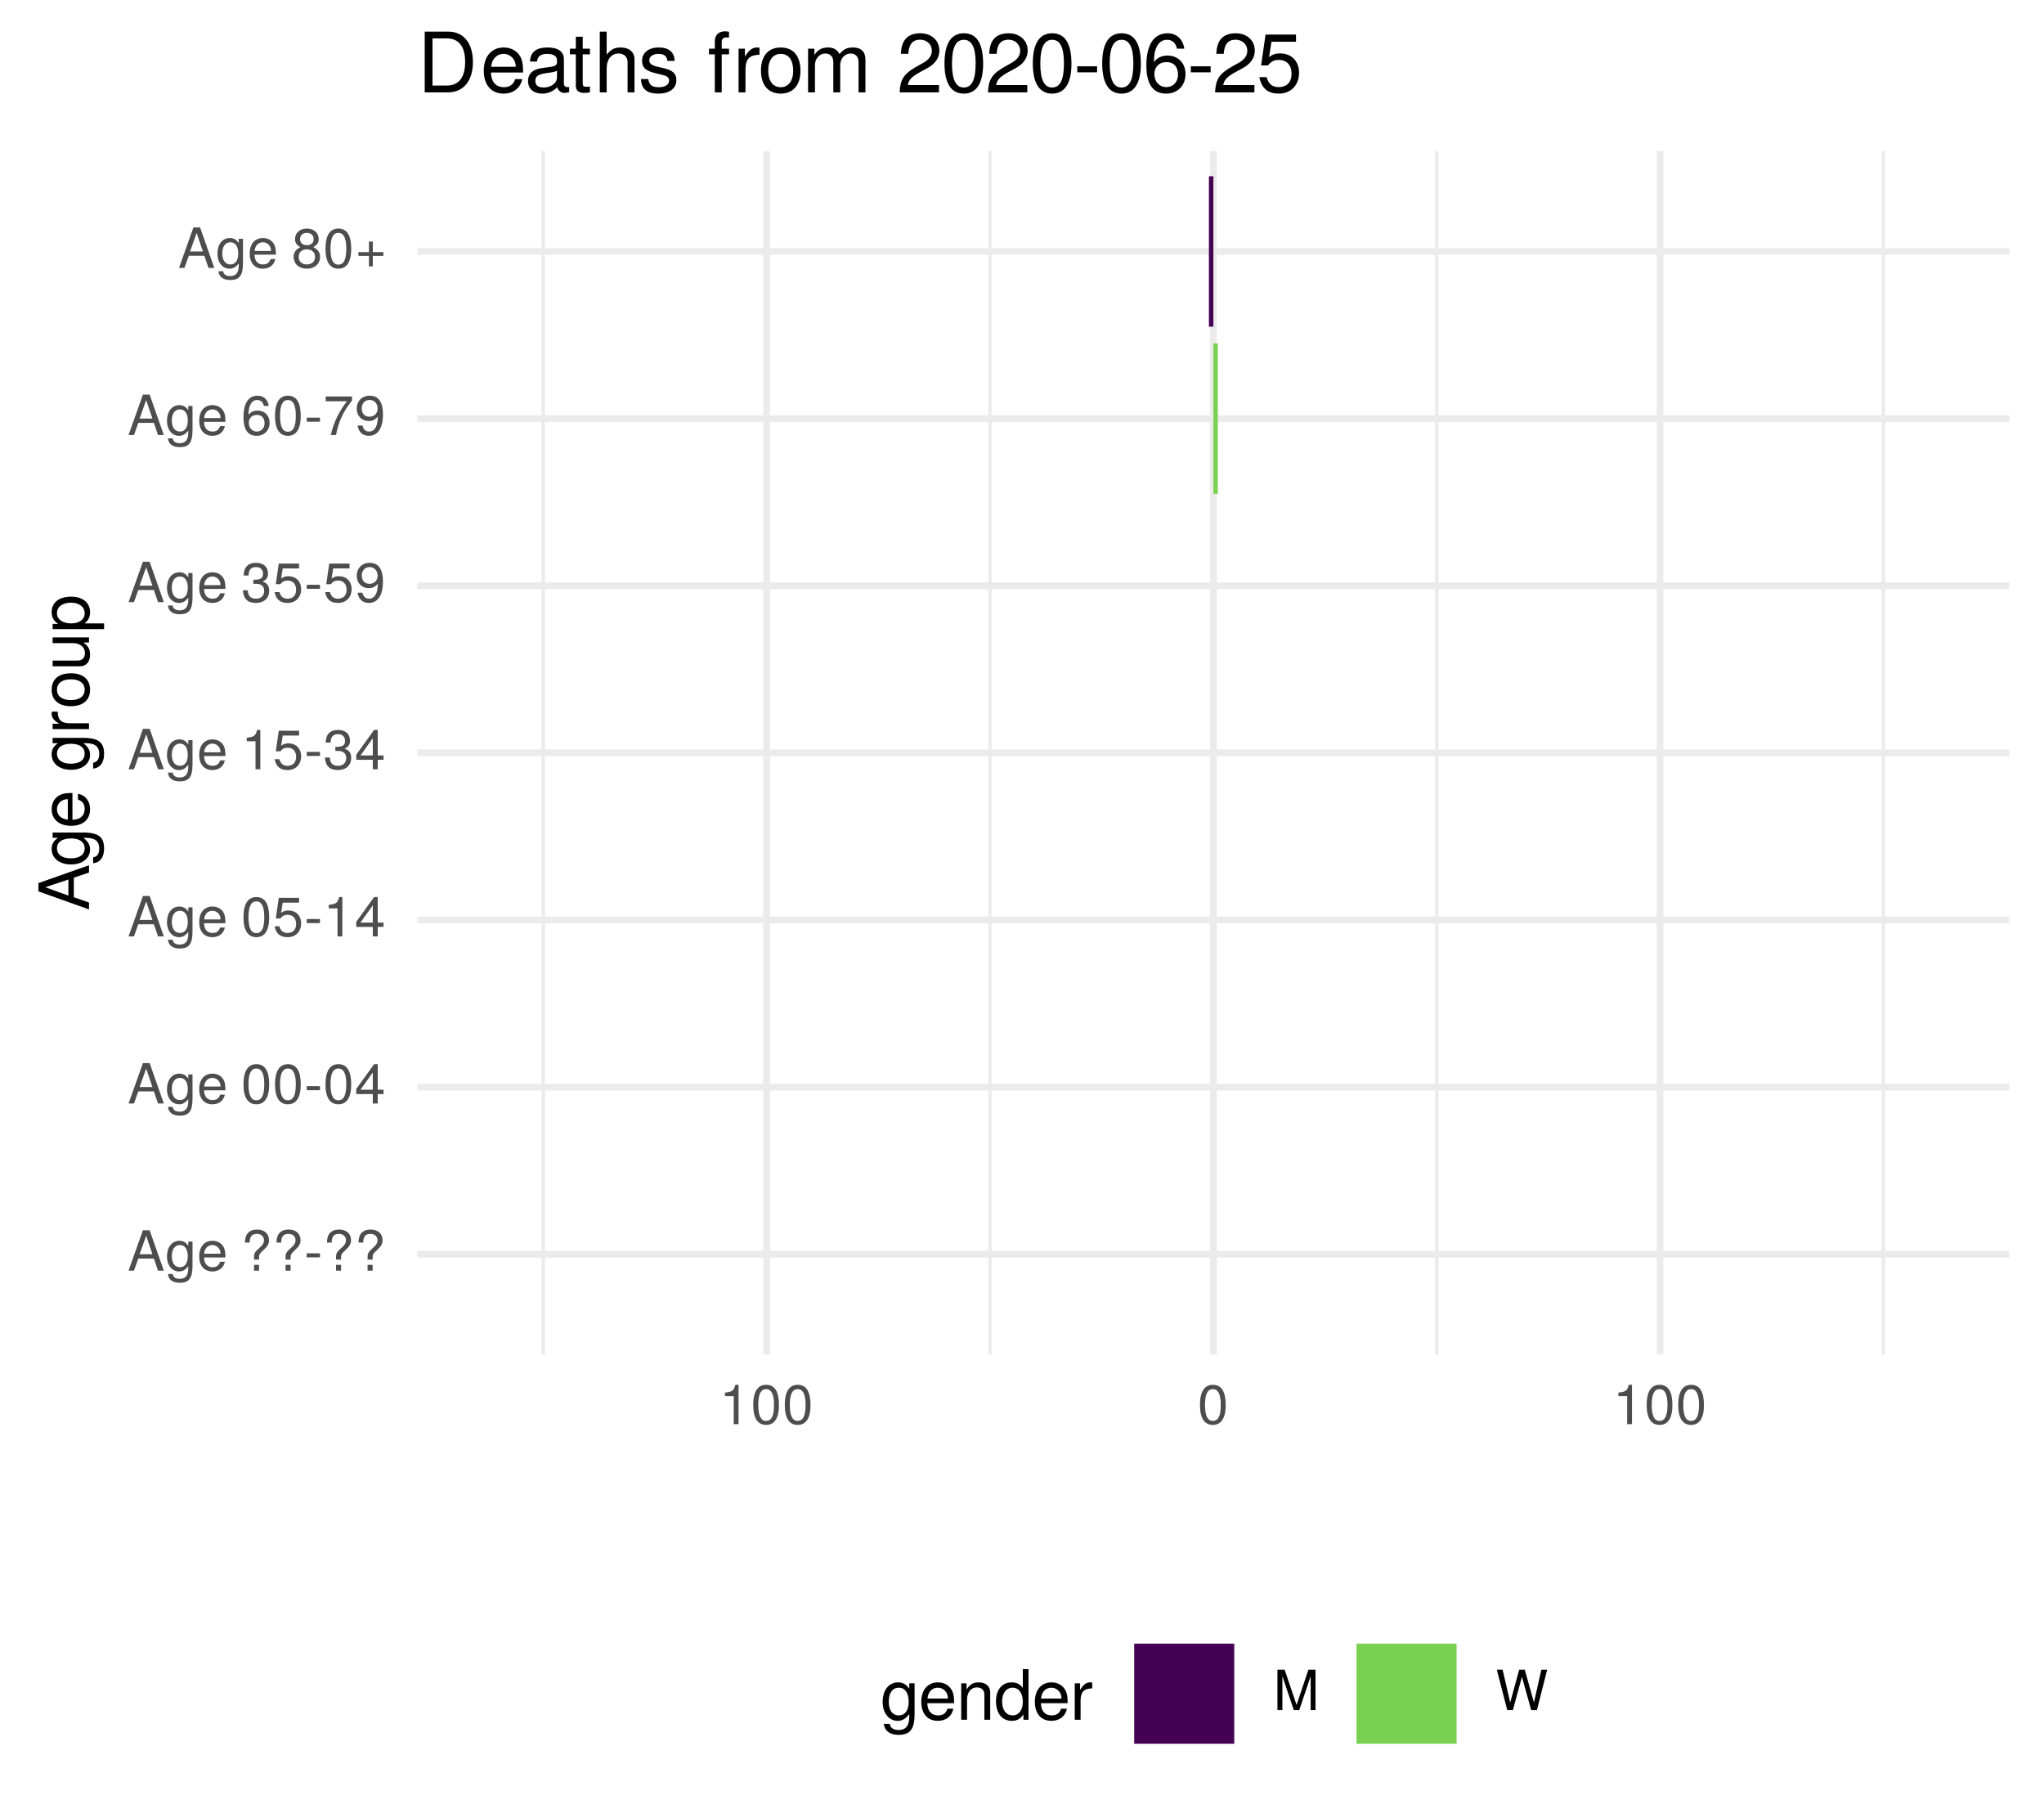
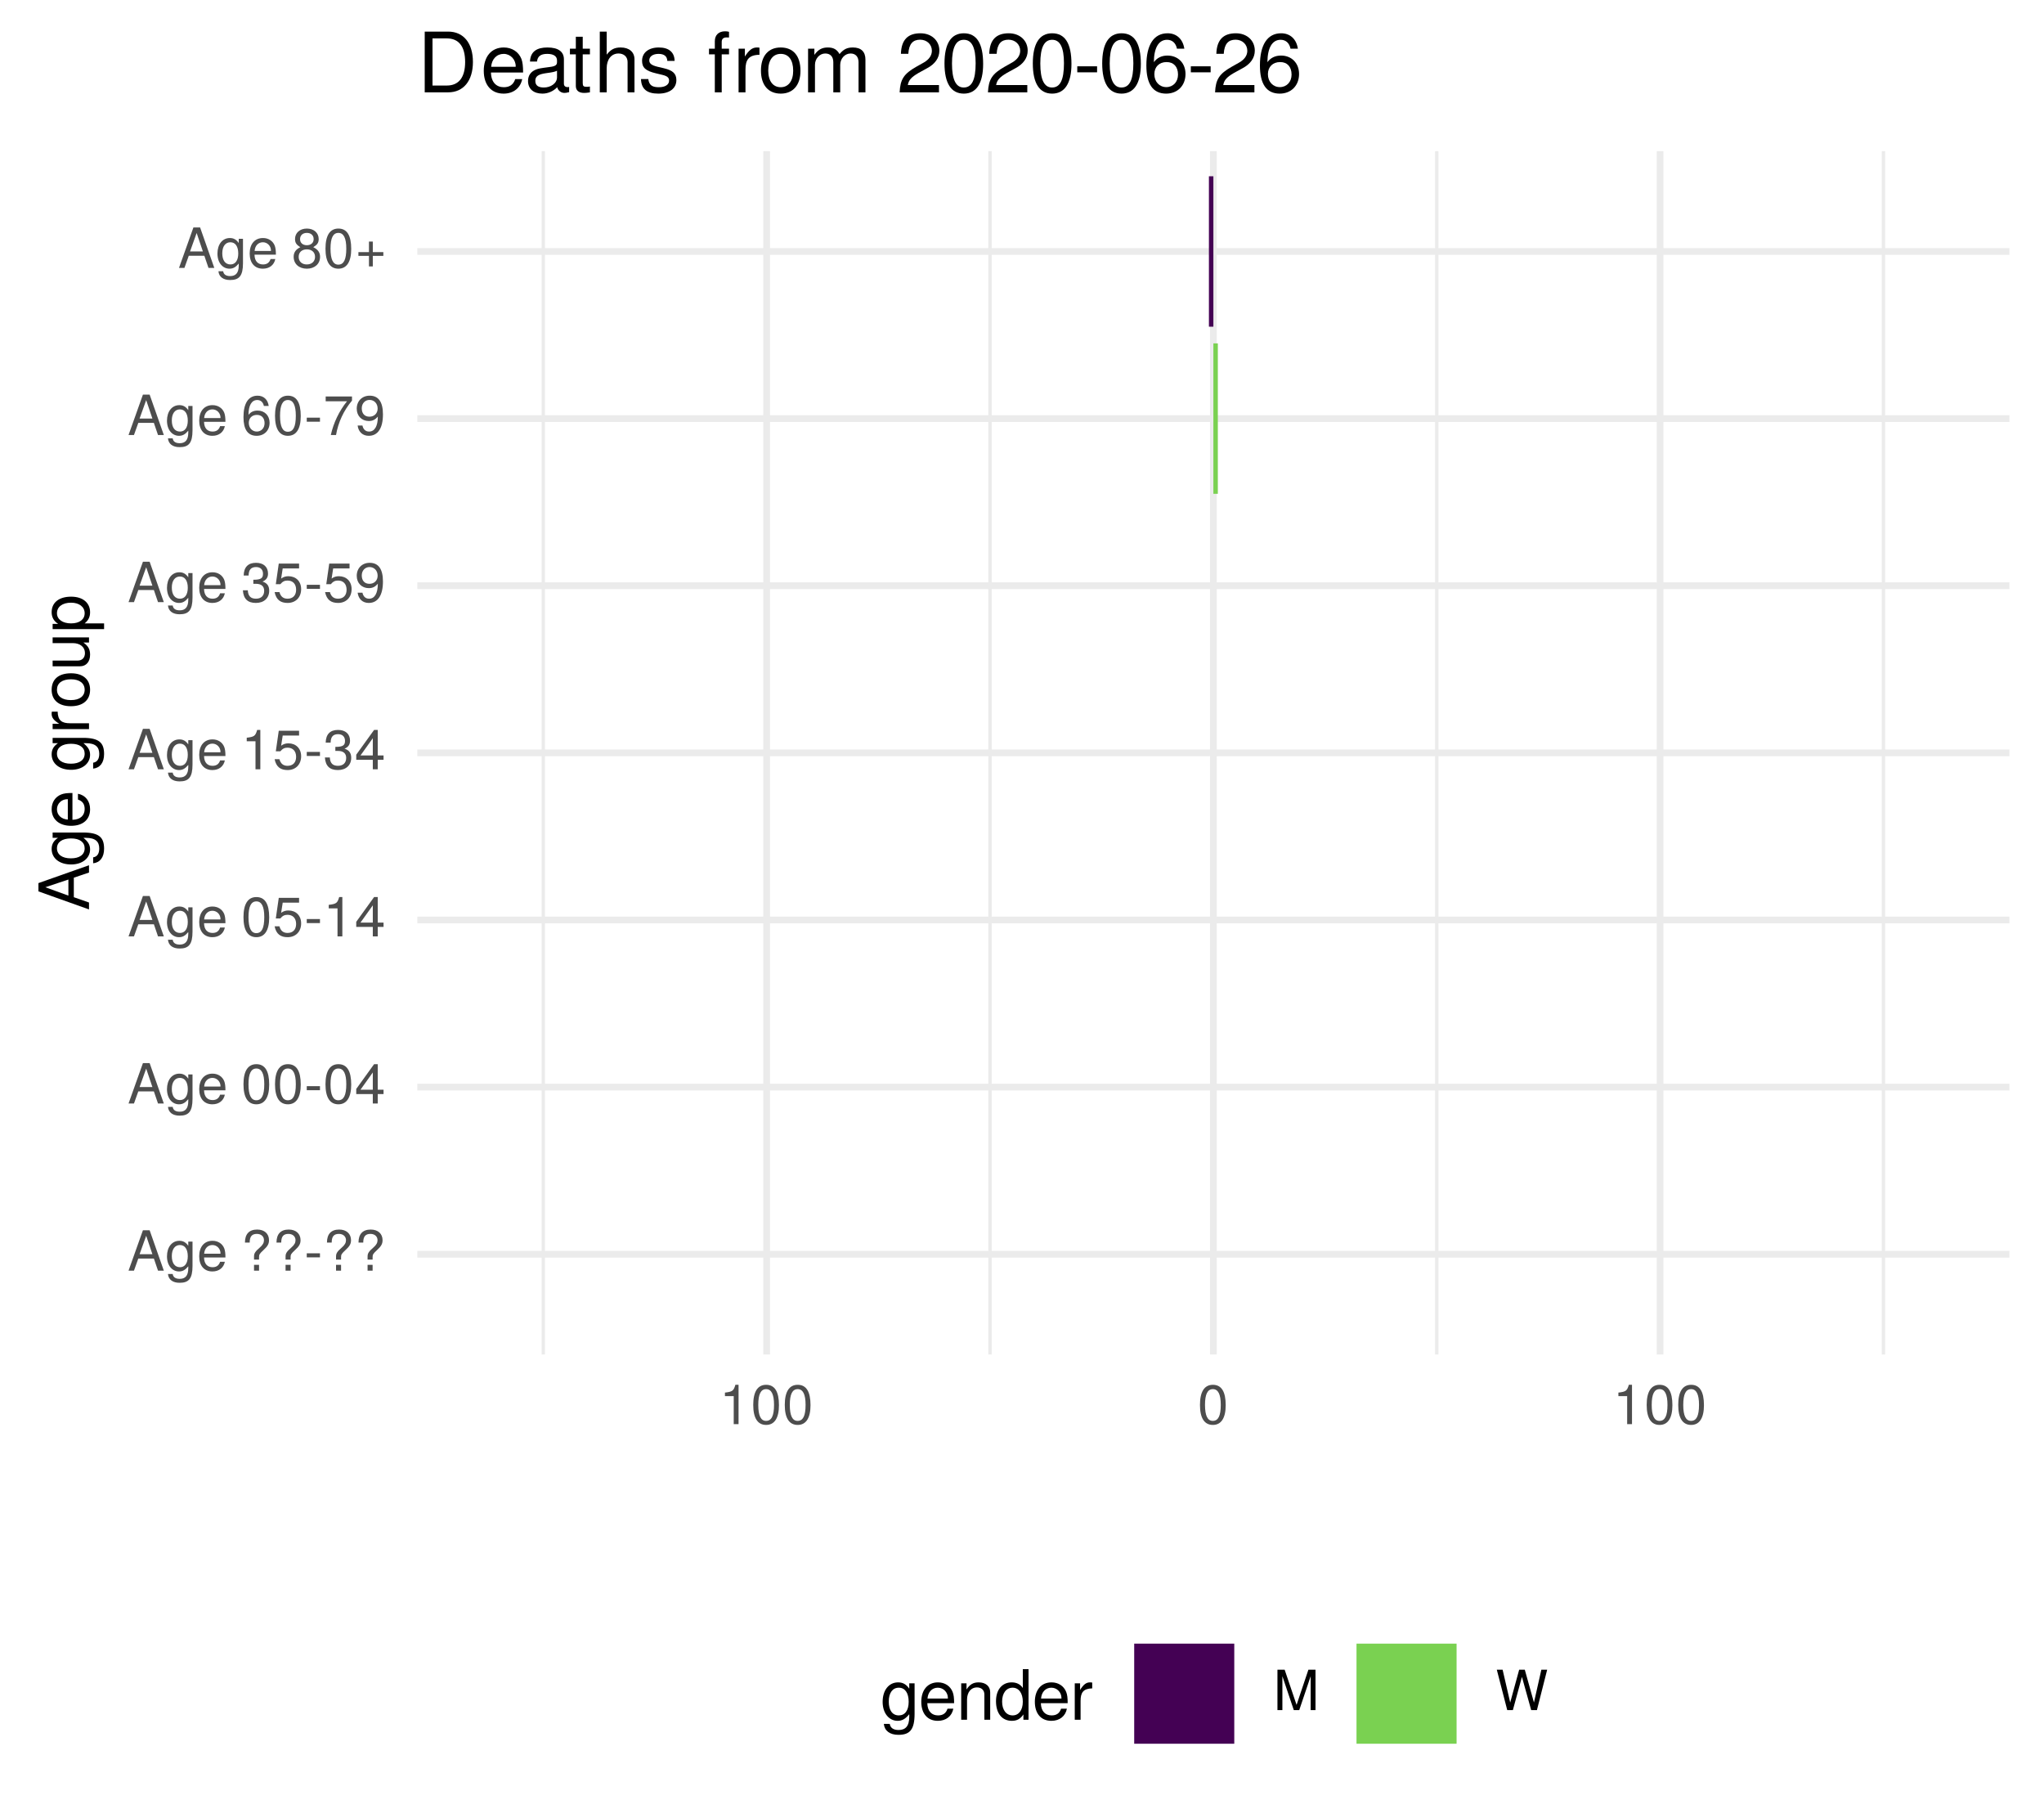
<svg xmlns="http://www.w3.org/2000/svg" xmlns:xlink="http://www.w3.org/1999/xlink" width="324pt" height="288pt" viewBox="0 0 324 288" version="1.1">
  <defs>
    <g>
      <symbol overflow="visible" id="glyph0-0">
        <path style="stroke:none;" d="" />
      </symbol>
      <symbol overflow="visible" id="glyph0-1">
        <path style="stroke:none;" d="M 5.75 0 L 3.5 -6.406 L 2.438 -6.406 L 0.156 0 L 1.016 0 L 1.703 -1.922 L 4.172 -1.922 L 4.828 0 Z M 3.938 -2.609 L 1.906 -2.609 L 2.953 -5.531 Z M 3.938 -2.609 " />
      </symbol>
      <symbol overflow="visible" id="glyph0-2">
        <path style="stroke:none;" d="M 4.297 -0.75 L 4.297 -4.609 L 3.625 -4.609 L 3.625 -3.938 C 3.25 -4.484 2.812 -4.734 2.219 -4.734 C 1.047 -4.734 0.25 -3.75 0.25 -2.266 C 0.25 -0.812 1.078 0.125 2.156 0.125 C 2.734 0.125 3.141 -0.109 3.625 -0.688 L 3.625 -0.391 C 3.625 0.828 3.125 1.297 2.266 1.297 C 1.688 1.297 1.234 1.094 1.156 0.531 L 0.406 0.531 C 0.484 1.406 1.156 1.922 2.25 1.922 C 3.688 1.922 4.297 1.281 4.297 -0.75 Z M 3.547 -2.281 C 3.547 -1.172 3.078 -0.547 2.312 -0.547 C 1.5 -0.547 1.016 -1.188 1.016 -2.312 C 1.016 -3.406 1.516 -4.062 2.297 -4.062 C 3.094 -4.062 3.547 -3.391 3.547 -2.281 Z M 3.547 -2.281 " />
      </symbol>
      <symbol overflow="visible" id="glyph0-3">
        <path style="stroke:none;" d="M 4.516 -2.094 C 4.516 -2.766 4.453 -3.188 4.328 -3.531 C 4.031 -4.281 3.328 -4.734 2.469 -4.734 C 1.172 -4.734 0.359 -3.797 0.359 -2.281 C 0.359 -0.766 1.156 0.125 2.453 0.125 C 3.5 0.125 4.234 -0.469 4.422 -1.406 L 3.672 -1.406 C 3.469 -0.797 3.062 -0.547 2.469 -0.547 C 1.703 -0.547 1.141 -1.031 1.125 -2.094 Z M 3.734 -2.75 C 3.734 -2.75 3.734 -2.703 3.719 -2.688 L 1.141 -2.688 C 1.203 -3.516 1.719 -4.062 2.453 -4.062 C 3.172 -4.062 3.734 -3.469 3.734 -2.75 Z M 3.734 -2.75 " />
      </symbol>
      <symbol overflow="visible" id="glyph0-4">
        <path style="stroke:none;" d="" />
      </symbol>
      <symbol overflow="visible" id="glyph0-5">
        <path style="stroke:none;" d="M 4.422 -4.828 C 4.422 -5.859 3.688 -6.516 2.547 -6.516 C 1.281 -6.516 0.609 -5.812 0.609 -4.453 L 1.359 -4.453 C 1.359 -5.422 1.719 -5.828 2.5 -5.828 C 3.172 -5.828 3.625 -5.422 3.625 -4.828 C 3.625 -4.422 3.438 -4.078 2.969 -3.672 C 2.453 -3.203 2.453 -3.203 2.297 -3 C 2.109 -2.75 2.047 -2.547 2.047 -2.234 L 2.047 -1.75 L 2.844 -1.75 L 2.844 -2.156 C 2.844 -2.547 2.938 -2.703 3.531 -3.25 C 4.203 -3.859 4.422 -4.25 4.422 -4.828 Z M 2.844 0 L 2.844 -0.922 L 2.047 -0.922 L 2.047 0 Z M 2.844 0 " />
      </symbol>
      <symbol overflow="visible" id="glyph0-6">
        <path style="stroke:none;" d="M 2.5 -2.109 L 2.5 -2.75 L 0.406 -2.75 L 0.406 -2.109 Z M 2.5 -2.109 " />
      </symbol>
      <symbol overflow="visible" id="glyph0-7">
        <path style="stroke:none;" d="M 4.453 -3 C 4.453 -5.156 3.781 -6.234 2.422 -6.234 C 1.078 -6.234 0.375 -5.141 0.375 -3.047 C 0.375 -0.953 1.078 0.125 2.422 0.125 C 3.734 0.125 4.453 -0.953 4.453 -3 Z M 3.672 -3.062 C 3.672 -1.297 3.266 -0.516 2.406 -0.516 C 1.578 -0.516 1.172 -1.344 1.172 -3.047 C 1.172 -4.75 1.578 -5.547 2.422 -5.547 C 3.25 -5.547 3.672 -4.734 3.672 -3.062 Z M 3.672 -3.062 " />
      </symbol>
      <symbol overflow="visible" id="glyph0-8">
        <path style="stroke:none;" d="M 4.578 -1.5 L 4.578 -2.188 L 3.656 -2.188 L 3.656 -6.234 L 3.078 -6.234 L 0.25 -2.312 L 0.25 -1.5 L 2.875 -1.5 L 2.875 0 L 3.656 0 L 3.656 -1.5 Z M 2.875 -2.188 L 0.922 -2.188 L 2.875 -4.922 Z M 2.875 -2.188 " />
      </symbol>
      <symbol overflow="visible" id="glyph0-9">
        <path style="stroke:none;" d="M 4.516 -2.062 C 4.516 -3.297 3.688 -4.109 2.5 -4.109 C 2.062 -4.109 1.703 -4 1.344 -3.734 L 1.594 -5.344 L 4.188 -5.344 L 4.188 -6.109 L 0.969 -6.109 L 0.5 -2.844 L 1.219 -2.844 C 1.578 -3.266 1.875 -3.422 2.359 -3.422 C 3.188 -3.422 3.719 -2.891 3.719 -1.969 C 3.719 -1.062 3.203 -0.547 2.359 -0.547 C 1.688 -0.547 1.266 -0.891 1.078 -1.594 L 0.312 -1.594 C 0.562 -0.359 1.266 0.125 2.375 0.125 C 3.641 0.125 4.516 -0.75 4.516 -2.062 Z M 4.516 -2.062 " />
      </symbol>
      <symbol overflow="visible" id="glyph0-10">
        <path style="stroke:none;" d="M 3.047 0 L 3.047 -6.234 L 2.547 -6.234 C 2.266 -5.281 2.094 -5.141 0.891 -5 L 0.891 -4.438 L 2.281 -4.438 L 2.281 0 Z M 3.047 0 " />
      </symbol>
      <symbol overflow="visible" id="glyph0-11">
        <path style="stroke:none;" d="M 4.453 -1.812 C 4.453 -2.562 4.141 -3.016 3.391 -3.266 C 3.969 -3.5 4.266 -3.891 4.266 -4.516 C 4.266 -5.594 3.547 -6.234 2.359 -6.234 C 1.109 -6.234 0.438 -5.547 0.406 -4.219 L 1.188 -4.219 C 1.203 -5.141 1.578 -5.562 2.375 -5.562 C 3.062 -5.562 3.469 -5.156 3.469 -4.5 C 3.469 -3.828 3.188 -3.547 1.938 -3.547 L 1.938 -2.906 L 2.359 -2.906 C 3.219 -2.906 3.656 -2.5 3.656 -1.797 C 3.656 -1.016 3.172 -0.547 2.359 -0.547 C 1.516 -0.547 1.109 -0.969 1.062 -1.875 L 0.281 -1.875 C 0.375 -0.5 1.062 0.125 2.344 0.125 C 3.625 0.125 4.453 -0.641 4.453 -1.812 Z M 4.453 -1.812 " />
      </symbol>
      <symbol overflow="visible" id="glyph0-12">
        <path style="stroke:none;" d="M 4.484 -3.266 C 4.484 -5.219 3.797 -6.234 2.375 -6.234 C 1.188 -6.234 0.328 -5.391 0.328 -4.172 C 0.328 -3.016 1.125 -2.219 2.25 -2.219 C 2.844 -2.219 3.266 -2.438 3.672 -2.922 C 3.672 -1.406 3.172 -0.547 2.281 -0.547 C 1.734 -0.547 1.359 -0.891 1.234 -1.5 L 0.469 -1.5 C 0.609 -0.469 1.281 0.125 2.234 0.125 C 3.688 0.125 4.484 -1.109 4.484 -3.266 Z M 3.641 -4.188 C 3.641 -3.422 3.094 -2.906 2.344 -2.906 C 1.594 -2.906 1.125 -3.391 1.125 -4.234 C 1.125 -5.016 1.656 -5.562 2.359 -5.562 C 3.094 -5.562 3.641 -5 3.641 -4.188 Z M 3.641 -4.188 " />
      </symbol>
      <symbol overflow="visible" id="glyph0-13">
        <path style="stroke:none;" d="M 4.516 -1.938 C 4.516 -3.094 3.719 -3.875 2.609 -3.875 C 1.984 -3.875 1.5 -3.641 1.172 -3.188 C 1.172 -4.703 1.672 -5.547 2.562 -5.547 C 3.109 -5.547 3.484 -5.203 3.609 -4.609 L 4.375 -4.609 C 4.234 -5.625 3.562 -6.234 2.609 -6.234 C 1.156 -6.234 0.375 -5.016 0.375 -2.844 C 0.375 -0.891 1.047 0.125 2.469 0.125 C 3.656 0.125 4.516 -0.719 4.516 -1.938 Z M 3.719 -1.875 C 3.719 -1.094 3.188 -0.547 2.484 -0.547 C 1.766 -0.547 1.219 -1.125 1.219 -1.922 C 1.219 -2.688 1.734 -3.188 2.5 -3.188 C 3.25 -3.188 3.719 -2.703 3.719 -1.875 Z M 3.719 -1.875 " />
      </symbol>
      <symbol overflow="visible" id="glyph0-14">
        <path style="stroke:none;" d="M 4.578 -5.453 L 4.578 -6.109 L 0.406 -6.109 L 0.406 -5.344 L 3.781 -5.344 C 2.531 -3.781 1.656 -1.953 1.219 0 L 2.047 0 C 2.391 -2.016 3.266 -3.891 4.578 -5.453 Z M 4.578 -5.453 " />
      </symbol>
      <symbol overflow="visible" id="glyph0-15">
        <path style="stroke:none;" d="M 4.516 -1.766 C 4.516 -2.453 4.156 -2.938 3.438 -3.281 C 4.078 -3.672 4.297 -3.984 4.297 -4.578 C 4.297 -5.547 3.531 -6.234 2.422 -6.234 C 1.312 -6.234 0.547 -5.547 0.547 -4.578 C 0.547 -4 0.75 -3.672 1.391 -3.281 C 0.672 -2.938 0.328 -2.453 0.328 -1.766 C 0.328 -0.625 1.188 0.125 2.422 0.125 C 3.656 0.125 4.516 -0.625 4.516 -1.766 Z M 3.5 -4.562 C 3.5 -3.969 3.062 -3.594 2.422 -3.594 C 1.766 -3.594 1.344 -3.969 1.344 -4.562 C 1.344 -5.156 1.766 -5.547 2.422 -5.547 C 3.078 -5.547 3.5 -5.156 3.5 -4.562 Z M 3.719 -1.75 C 3.719 -1.016 3.188 -0.547 2.406 -0.547 C 1.641 -0.547 1.125 -1.016 1.125 -1.75 C 1.125 -2.484 1.641 -2.938 2.422 -2.938 C 3.188 -2.938 3.719 -2.484 3.719 -1.75 Z M 3.719 -1.75 " />
      </symbol>
      <symbol overflow="visible" id="glyph0-16">
        <path style="stroke:none;" d="M 4.547 -1.906 L 4.547 -2.5 L 2.875 -2.5 L 2.875 -4.172 L 2.266 -4.172 L 2.266 -2.5 L 0.594 -2.5 L 0.594 -1.906 L 2.266 -1.906 L 2.266 -0.234 L 2.875 -0.234 L 2.875 -1.906 Z M 4.547 -1.906 " />
      </symbol>
      <symbol overflow="visible" id="glyph0-17">
        <path style="stroke:none;" d="M 6.688 0 L 6.688 -6.406 L 5.562 -6.406 L 3.688 -0.828 L 1.797 -6.406 L 0.656 -6.406 L 0.656 0 L 1.438 0 L 1.438 -5.375 L 3.25 0 L 4.109 0 L 5.922 -5.375 L 5.922 0 Z M 6.688 0 " />
      </symbol>
      <symbol overflow="visible" id="glyph0-18">
        <path style="stroke:none;" d="M 8.172 -6.406 L 7.25 -6.406 L 6.078 -1.203 L 4.625 -6.406 L 3.734 -6.406 L 2.312 -1.203 L 1.109 -6.406 L 0.188 -6.406 L 1.844 0 L 2.734 0 L 4.172 -5.266 L 5.641 0 L 6.547 0 Z M 8.172 -6.406 " />
      </symbol>
      <symbol overflow="visible" id="glyph1-0">
        <path style="stroke:none;" d="" />
      </symbol>
      <symbol overflow="visible" id="glyph1-1">
        <path style="stroke:none;" d="M 0 -7.188 L -8.016 -4.359 L -8.016 -3.047 L 0 -0.188 L 0 -1.281 L -2.406 -2.125 L -2.406 -5.219 L 0 -6.031 Z M -3.266 -4.922 L -3.266 -2.375 L -6.922 -3.703 Z M -3.266 -4.922 " />
      </symbol>
      <symbol overflow="visible" id="glyph1-2">
        <path style="stroke:none;" d="M -0.953 -5.375 L -5.766 -5.375 L -5.766 -4.531 L -4.922 -4.531 C -5.609 -4.062 -5.922 -3.516 -5.922 -2.766 C -5.922 -1.312 -4.703 -0.312 -2.828 -0.312 C -1.016 -0.312 0.172 -1.344 0.172 -2.688 C 0.172 -3.422 -0.141 -3.922 -0.875 -4.531 L -0.484 -4.531 C 1.047 -4.531 1.625 -3.906 1.625 -2.844 C 1.625 -2.109 1.359 -1.547 0.656 -1.438 L 0.656 -0.5 C 1.75 -0.609 2.391 -1.453 2.391 -2.812 C 2.391 -4.609 1.594 -5.375 -0.953 -5.375 Z M -2.844 -4.438 C -1.469 -4.438 -0.688 -3.844 -0.688 -2.875 C -0.688 -1.875 -1.484 -1.281 -2.875 -1.281 C -4.266 -1.281 -5.078 -1.891 -5.078 -2.875 C -5.078 -3.859 -4.25 -4.438 -2.844 -4.438 Z M -2.844 -4.438 " />
      </symbol>
      <symbol overflow="visible" id="glyph1-3">
        <path style="stroke:none;" d="M -2.625 -5.641 C -3.453 -5.641 -3.984 -5.578 -4.406 -5.406 C -5.359 -5.031 -5.922 -4.156 -5.922 -3.078 C -5.922 -1.469 -4.734 -0.438 -2.844 -0.438 C -0.953 -0.438 0.172 -1.438 0.172 -3.062 C 0.172 -4.375 -0.578 -5.297 -1.75 -5.516 L -1.75 -4.594 C -0.984 -4.344 -0.688 -3.828 -0.688 -3.094 C -0.688 -2.141 -1.297 -1.422 -2.625 -1.391 Z M -3.438 -4.656 C -3.438 -4.656 -3.391 -4.656 -3.359 -4.656 L -3.359 -1.422 C -4.391 -1.5 -5.078 -2.141 -5.078 -3.062 C -5.078 -3.969 -4.328 -4.656 -3.438 -4.656 Z M -3.438 -4.656 " />
      </symbol>
      <symbol overflow="visible" id="glyph1-4">
        <path style="stroke:none;" d="" />
      </symbol>
      <symbol overflow="visible" id="glyph1-5">
        <path style="stroke:none;" d="M -4.969 -3.531 L -5.891 -3.531 C -5.922 -3.375 -5.922 -3.297 -5.922 -3.172 C -5.922 -2.578 -5.578 -2.141 -4.719 -1.609 L -5.766 -1.609 L -5.766 -0.766 L 0 -0.766 L 0 -1.688 L -2.984 -1.688 C -4.297 -1.688 -4.938 -2.109 -4.969 -3.531 Z M -4.969 -3.531 " />
      </symbol>
      <symbol overflow="visible" id="glyph1-6">
        <path style="stroke:none;" d="M -2.844 -5.609 C -4.828 -5.609 -5.922 -4.656 -5.922 -2.984 C -5.922 -1.375 -4.812 -0.391 -2.875 -0.391 C -0.953 -0.391 0.172 -1.359 0.172 -3 C 0.172 -4.625 -0.953 -5.609 -2.844 -5.609 Z M -2.844 -4.656 C -1.5 -4.656 -0.688 -4.016 -0.688 -3 C -0.688 -1.984 -1.484 -1.359 -2.875 -1.359 C -4.266 -1.359 -5.078 -1.984 -5.078 -3 C -5.078 -4.031 -4.281 -4.656 -2.844 -4.656 Z M -2.844 -4.656 " />
      </symbol>
      <symbol overflow="visible" id="glyph1-7">
        <path style="stroke:none;" d="M 0 -5.297 L -5.766 -5.297 L -5.766 -4.391 L -2.578 -4.391 C -1.406 -4.391 -0.641 -3.766 -0.641 -2.812 C -0.641 -2.094 -1.078 -1.625 -1.766 -1.625 L -5.766 -1.625 L -5.766 -0.719 L -1.406 -0.719 C -0.453 -0.719 0.172 -1.438 0.172 -2.547 C 0.172 -3.406 -0.125 -3.938 -0.891 -4.484 L 0 -4.484 Z M 0 -5.297 " />
      </symbol>
      <symbol overflow="visible" id="glyph1-8">
        <path style="stroke:none;" d="M -2.828 -5.75 C -4.766 -5.75 -5.922 -4.812 -5.922 -3.281 C -5.922 -2.5 -5.578 -1.875 -4.891 -1.438 L -5.766 -1.438 L -5.766 -0.609 L 2.391 -0.609 L 2.391 -1.516 L -0.688 -1.516 C -0.094 -2 0.172 -2.547 0.172 -3.281 C 0.172 -4.781 -0.984 -5.75 -2.828 -5.75 Z M -2.844 -4.797 C -1.547 -4.797 -0.688 -4.125 -0.688 -3.125 C -0.688 -2.156 -1.484 -1.516 -2.844 -1.516 C -4.188 -1.516 -5.078 -2.156 -5.078 -3.125 C -5.078 -4.141 -4.219 -4.797 -2.844 -4.797 Z M -2.844 -4.797 " />
      </symbol>
      <symbol overflow="visible" id="glyph2-0">
        <path style="stroke:none;" d="" />
      </symbol>
      <symbol overflow="visible" id="glyph2-1">
        <path style="stroke:none;" d="M 5.375 -0.953 L 5.375 -5.766 L 4.531 -5.766 L 4.531 -4.922 C 4.062 -5.609 3.516 -5.922 2.766 -5.922 C 1.312 -5.922 0.312 -4.703 0.312 -2.828 C 0.312 -1.016 1.344 0.172 2.688 0.172 C 3.422 0.172 3.922 -0.141 4.531 -0.875 L 4.531 -0.484 C 4.531 1.047 3.906 1.625 2.844 1.625 C 2.109 1.625 1.547 1.359 1.438 0.656 L 0.5 0.656 C 0.609 1.75 1.453 2.391 2.812 2.391 C 4.609 2.391 5.375 1.594 5.375 -0.953 Z M 4.438 -2.844 C 4.438 -1.469 3.844 -0.688 2.875 -0.688 C 1.875 -0.688 1.281 -1.484 1.281 -2.875 C 1.281 -4.266 1.891 -5.078 2.875 -5.078 C 3.859 -5.078 4.438 -4.25 4.438 -2.844 Z M 4.438 -2.844 " />
      </symbol>
      <symbol overflow="visible" id="glyph2-2">
        <path style="stroke:none;" d="M 5.641 -2.625 C 5.641 -3.453 5.578 -3.984 5.406 -4.406 C 5.031 -5.359 4.156 -5.922 3.078 -5.922 C 1.469 -5.922 0.438 -4.734 0.438 -2.844 C 0.438 -0.953 1.438 0.172 3.062 0.172 C 4.375 0.172 5.297 -0.578 5.516 -1.75 L 4.594 -1.75 C 4.344 -0.984 3.828 -0.688 3.094 -0.688 C 2.141 -0.688 1.422 -1.297 1.391 -2.625 Z M 4.656 -3.438 C 4.656 -3.438 4.656 -3.391 4.656 -3.359 L 1.422 -3.359 C 1.5 -4.391 2.141 -5.078 3.062 -5.078 C 3.969 -5.078 4.656 -4.328 4.656 -3.438 Z M 4.656 -3.438 " />
      </symbol>
      <symbol overflow="visible" id="glyph2-3">
        <path style="stroke:none;" d="M 5.359 0 L 5.359 -4.359 C 5.359 -5.312 4.641 -5.922 3.531 -5.922 C 2.672 -5.922 2.125 -5.594 1.609 -4.797 L 1.609 -5.766 L 0.766 -5.766 L 0.766 0 L 1.688 0 L 1.688 -3.172 C 1.688 -4.359 2.328 -5.125 3.25 -5.125 C 3.984 -5.125 4.438 -4.688 4.438 -4 L 4.438 0 Z M 5.359 0 " />
      </symbol>
      <symbol overflow="visible" id="glyph2-4">
        <path style="stroke:none;" d="M 5.438 0 L 5.438 -8.016 L 4.531 -8.016 L 4.531 -5.031 C 4.141 -5.625 3.531 -5.922 2.766 -5.922 C 1.266 -5.922 0.281 -4.781 0.281 -2.938 C 0.281 -0.984 1.25 0.172 2.797 0.172 C 3.594 0.172 4.141 -0.125 4.625 -0.844 L 4.625 0 Z M 4.531 -2.859 C 4.531 -1.531 3.891 -0.688 2.922 -0.688 C 1.906 -0.688 1.25 -1.547 1.25 -2.875 C 1.25 -4.219 1.906 -5.078 2.922 -5.078 C 3.906 -5.078 4.531 -4.188 4.531 -2.859 Z M 4.531 -2.859 " />
      </symbol>
      <symbol overflow="visible" id="glyph2-5">
        <path style="stroke:none;" d="M 3.531 -4.969 L 3.531 -5.891 C 3.375 -5.922 3.297 -5.922 3.172 -5.922 C 2.578 -5.922 2.141 -5.578 1.609 -4.719 L 1.609 -5.766 L 0.766 -5.766 L 0.766 0 L 1.688 0 L 1.688 -2.984 C 1.688 -4.297 2.109 -4.938 3.531 -4.969 Z M 3.531 -4.969 " />
      </symbol>
      <symbol overflow="visible" id="glyph3-0">
        <path style="stroke:none;" d="" />
      </symbol>
      <symbol overflow="visible" id="glyph3-1">
        <path style="stroke:none;" d="M 8.812 -4.812 C 8.812 -7.797 7.328 -9.625 4.891 -9.625 L 1.172 -9.625 L 1.172 0 L 4.891 0 C 7.312 0 8.812 -1.828 8.812 -4.812 Z M 7.578 -4.812 C 7.578 -2.375 6.578 -1.078 4.672 -1.078 L 2.406 -1.078 L 2.406 -8.547 L 4.672 -8.547 C 6.578 -8.547 7.578 -7.266 7.578 -4.812 Z M 7.578 -4.812 " />
      </symbol>
      <symbol overflow="visible" id="glyph3-2">
        <path style="stroke:none;" d="M 6.766 -3.141 C 6.766 -4.141 6.688 -4.781 6.5 -5.297 C 6.047 -6.438 4.984 -7.109 3.703 -7.109 C 1.766 -7.109 0.531 -5.688 0.531 -3.422 C 0.531 -1.156 1.734 0.203 3.672 0.203 C 5.25 0.203 6.344 -0.703 6.625 -2.094 L 5.516 -2.094 C 5.219 -1.188 4.594 -0.812 3.703 -0.812 C 2.562 -0.812 1.703 -1.562 1.672 -3.141 Z M 5.594 -4.125 C 5.594 -4.125 5.594 -4.062 5.578 -4.047 L 1.703 -4.047 C 1.797 -5.266 2.578 -6.094 3.688 -6.094 C 4.766 -6.094 5.594 -5.203 5.594 -4.125 Z M 5.594 -4.125 " />
      </symbol>
      <symbol overflow="visible" id="glyph3-3">
        <path style="stroke:none;" d="M 7.062 -0.031 L 7.062 -0.859 C 6.938 -0.828 6.891 -0.828 6.828 -0.828 C 6.438 -0.828 6.234 -1.031 6.234 -1.375 L 6.234 -5.234 C 6.234 -6.453 5.328 -7.109 3.625 -7.109 C 1.953 -7.109 0.922 -6.469 0.859 -4.875 L 1.969 -4.875 C 2.062 -5.719 2.562 -6.094 3.594 -6.094 C 4.578 -6.094 5.141 -5.734 5.141 -5.062 L 5.141 -4.781 C 5.141 -4.312 4.859 -4.125 3.984 -4.016 C 2.422 -3.812 2.188 -3.766 1.766 -3.594 C 0.969 -3.266 0.547 -2.641 0.547 -1.797 C 0.547 -0.547 1.422 0.203 2.828 0.203 C 3.703 0.203 4.562 -0.172 5.172 -0.812 C 5.297 -0.297 5.766 0.094 6.312 0.094 C 6.531 0.094 6.703 0.062 7.062 -0.031 Z M 5.141 -2.391 C 5.141 -1.406 4.125 -0.766 3.062 -0.766 C 2.203 -0.766 1.703 -1.062 1.703 -1.828 C 1.703 -2.547 2.188 -2.859 3.359 -3.031 C 4.531 -3.188 4.766 -3.25 5.141 -3.422 Z M 5.141 -2.391 " />
      </symbol>
      <symbol overflow="visible" id="glyph3-4">
        <path style="stroke:none;" d="M 3.359 0 L 3.359 -0.922 C 3.203 -0.891 3.031 -0.875 2.828 -0.875 C 2.344 -0.875 2.219 -1 2.219 -1.484 L 2.219 -6.016 L 3.359 -6.016 L 3.359 -6.922 L 2.219 -6.922 L 2.219 -8.812 L 1.125 -8.812 L 1.125 -6.922 L 0.188 -6.922 L 0.188 -6.016 L 1.125 -6.016 L 1.125 -1 C 1.125 -0.297 1.594 0.094 2.453 0.094 C 2.719 0.094 2.984 0.062 3.359 0 Z M 3.359 0 " />
      </symbol>
      <symbol overflow="visible" id="glyph3-5">
        <path style="stroke:none;" d="M 6.422 0 L 6.422 -5.234 C 6.422 -6.391 5.578 -7.109 4.234 -7.109 C 3.266 -7.109 2.672 -6.812 2.016 -5.969 L 2.016 -9.625 L 0.922 -9.625 L 0.922 0 L 2.016 0 L 2.016 -3.812 C 2.016 -5.234 2.766 -6.156 3.891 -6.156 C 4.672 -6.156 5.328 -5.703 5.328 -4.797 L 5.328 0 Z M 6.422 0 " />
      </symbol>
      <symbol overflow="visible" id="glyph3-6">
        <path style="stroke:none;" d="M 6.062 -1.938 C 6.062 -2.969 5.484 -3.484 4.109 -3.812 L 3.047 -4.062 C 2.156 -4.281 1.766 -4.562 1.766 -5.062 C 1.766 -5.688 2.344 -6.094 3.234 -6.094 C 4.125 -6.094 4.594 -5.719 4.625 -4.984 L 5.781 -4.984 C 5.766 -6.344 4.875 -7.109 3.281 -7.109 C 1.656 -7.109 0.625 -6.281 0.625 -5 C 0.625 -3.922 1.172 -3.406 2.812 -3.016 L 3.844 -2.766 C 4.609 -2.578 4.906 -2.344 4.906 -1.844 C 4.906 -1.203 4.266 -0.812 3.297 -0.812 C 2.312 -0.812 1.75 -1.062 1.609 -2.109 L 0.453 -2.109 C 0.5 -0.516 1.406 0.203 3.203 0.203 C 4.953 0.203 6.062 -0.609 6.062 -1.938 Z M 6.062 -1.938 " />
      </symbol>
      <symbol overflow="visible" id="glyph3-7">
        <path style="stroke:none;" d="" />
      </symbol>
      <symbol overflow="visible" id="glyph3-8">
        <path style="stroke:none;" d="M 3.406 -6.016 L 3.406 -6.922 L 2.25 -6.922 L 2.25 -8 C 2.25 -8.469 2.516 -8.703 3.031 -8.703 C 3.109 -8.703 3.156 -8.703 3.406 -8.688 L 3.406 -9.594 C 3.156 -9.656 3.016 -9.672 2.781 -9.672 C 1.766 -9.672 1.156 -9.078 1.156 -8.094 L 1.156 -6.922 L 0.234 -6.922 L 0.234 -6.016 L 1.156 -6.016 L 1.156 0 L 2.25 0 L 2.25 -6.016 Z M 3.406 -6.016 " />
      </symbol>
      <symbol overflow="visible" id="glyph3-9">
        <path style="stroke:none;" d="M 4.234 -5.953 L 4.234 -7.078 C 4.047 -7.109 3.969 -7.109 3.812 -7.109 C 3.109 -7.109 2.562 -6.688 1.922 -5.672 L 1.922 -6.922 L 0.922 -6.922 L 0.922 0 L 2.016 0 L 2.016 -3.594 C 2.016 -5.156 2.531 -5.922 4.234 -5.953 Z M 4.234 -5.953 " />
      </symbol>
      <symbol overflow="visible" id="glyph3-10">
        <path style="stroke:none;" d="M 6.734 -3.406 C 6.734 -5.797 5.578 -7.109 3.594 -7.109 C 1.656 -7.109 0.469 -5.781 0.469 -3.453 C 0.469 -1.141 1.641 0.203 3.609 0.203 C 5.547 0.203 6.734 -1.141 6.734 -3.406 Z M 5.578 -3.422 C 5.578 -1.797 4.812 -0.812 3.609 -0.812 C 2.375 -0.812 1.625 -1.781 1.625 -3.453 C 1.625 -5.125 2.375 -6.094 3.609 -6.094 C 4.844 -6.094 5.578 -5.141 5.578 -3.422 Z M 5.578 -3.422 " />
      </symbol>
      <symbol overflow="visible" id="glyph3-11">
        <path style="stroke:none;" d="M 10.031 0 L 10.031 -5.188 C 10.031 -6.438 9.344 -7.109 8.047 -7.109 C 7.125 -7.109 6.578 -6.844 5.922 -6.062 C 5.516 -6.797 4.969 -7.109 4.062 -7.109 C 3.141 -7.109 2.531 -6.766 1.938 -5.938 L 1.938 -6.922 L 0.938 -6.922 L 0.938 0 L 2.031 0 L 2.031 -4.344 C 2.031 -5.344 2.766 -6.156 3.656 -6.156 C 4.469 -6.156 4.938 -5.656 4.938 -4.766 L 4.938 0 L 6.031 0 L 6.031 -4.344 C 6.031 -5.344 6.766 -6.156 7.672 -6.156 C 8.469 -6.156 8.938 -5.641 8.938 -4.766 L 8.938 0 Z M 10.031 0 " />
      </symbol>
      <symbol overflow="visible" id="glyph3-12">
        <path style="stroke:none;" d="M 6.75 -6.609 C 6.75 -8.203 5.516 -9.359 3.75 -9.359 C 1.828 -9.359 0.719 -8.391 0.656 -6.109 L 1.828 -6.109 C 1.922 -7.688 2.562 -8.344 3.703 -8.344 C 4.766 -8.344 5.562 -7.594 5.562 -6.594 C 5.562 -5.844 5.125 -5.219 4.297 -4.734 L 3.078 -4.047 C 1.125 -2.938 0.547 -2.062 0.453 0 L 6.688 0 L 6.688 -1.156 L 1.75 -1.156 C 1.875 -1.922 2.297 -2.406 3.453 -3.078 L 4.766 -3.797 C 6.078 -4.484 6.75 -5.469 6.75 -6.609 Z M 6.75 -6.609 " />
      </symbol>
      <symbol overflow="visible" id="glyph3-13">
        <path style="stroke:none;" d="M 6.688 -4.5 C 6.688 -7.75 5.672 -9.359 3.625 -9.359 C 1.609 -9.359 0.562 -7.719 0.562 -4.578 C 0.562 -1.422 1.625 0.203 3.625 0.203 C 5.609 0.203 6.688 -1.422 6.688 -4.5 Z M 5.5 -4.609 C 5.5 -1.953 4.891 -0.766 3.609 -0.766 C 2.375 -0.766 1.75 -2 1.75 -4.562 C 1.75 -7.125 2.375 -8.328 3.625 -8.328 C 4.891 -8.328 5.5 -7.109 5.5 -4.609 Z M 5.5 -4.609 " />
      </symbol>
      <symbol overflow="visible" id="glyph3-14">
        <path style="stroke:none;" d="M 3.75 -3.172 L 3.75 -4.125 L 0.609 -4.125 L 0.609 -3.172 Z M 3.75 -3.172 " />
      </symbol>
      <symbol overflow="visible" id="glyph3-15">
        <path style="stroke:none;" d="M 6.766 -2.906 C 6.766 -4.641 5.578 -5.828 3.906 -5.828 C 2.984 -5.828 2.25 -5.469 1.75 -4.781 C 1.766 -7.062 2.516 -8.328 3.844 -8.328 C 4.656 -8.328 5.234 -7.812 5.406 -6.922 L 6.578 -6.922 C 6.344 -8.453 5.344 -9.359 3.922 -9.359 C 1.75 -9.359 0.562 -7.531 0.562 -4.266 C 0.562 -1.344 1.578 0.203 3.703 0.203 C 5.5 0.203 6.766 -1.062 6.766 -2.906 Z M 5.578 -2.812 C 5.578 -1.641 4.797 -0.828 3.719 -0.828 C 2.641 -0.828 1.828 -1.672 1.828 -2.875 C 1.828 -4.047 2.609 -4.797 3.766 -4.797 C 4.891 -4.797 5.578 -4.062 5.578 -2.812 Z M 5.578 -2.812 " />
      </symbol>
-       <symbol overflow="visible" id="glyph3-16">
-         <path style="stroke:none;" d="M 6.766 -3.109 C 6.766 -4.953 5.547 -6.172 3.75 -6.172 C 3.094 -6.172 2.562 -6 2.016 -5.594 L 2.391 -8.016 L 6.281 -8.016 L 6.281 -9.156 L 1.453 -9.156 L 0.75 -4.266 L 1.828 -4.266 C 2.359 -4.906 2.812 -5.141 3.531 -5.141 C 4.797 -5.141 5.578 -4.328 5.578 -2.938 C 5.578 -1.594 4.812 -0.828 3.531 -0.828 C 2.516 -0.828 1.906 -1.344 1.625 -2.406 L 0.469 -2.406 C 0.844 -0.547 1.906 0.203 3.562 0.203 C 5.453 0.203 6.766 -1.125 6.766 -3.109 Z M 6.766 -3.109 " />
-       </symbol>
    </g>
    <clipPath id="clip1">
      <path d="M 85 23.957 L 87 23.957 L 87 214.648 L 85 214.648 Z M 85 23.957 " />
    </clipPath>
    <clipPath id="clip2">
      <path d="M 156 23.957 L 158 23.957 L 158 214.648 L 156 214.648 Z M 156 23.957 " />
    </clipPath>
    <clipPath id="clip3">
      <path d="M 227 23.957 L 229 23.957 L 229 214.648 L 227 214.648 Z M 227 23.957 " />
    </clipPath>
    <clipPath id="clip4">
      <path d="M 298 23.957 L 299 23.957 L 299 214.648 L 298 214.648 Z M 298 23.957 " />
    </clipPath>
    <clipPath id="clip5">
      <path d="M 66.152 198 L 318.523 198 L 318.523 200 L 66.152 200 Z M 66.152 198 " />
    </clipPath>
    <clipPath id="clip6">
      <path d="M 66.152 171 L 318.523 171 L 318.523 173 L 66.152 173 Z M 66.152 171 " />
    </clipPath>
    <clipPath id="clip7">
      <path d="M 66.152 145 L 318.523 145 L 318.523 147 L 66.152 147 Z M 66.152 145 " />
    </clipPath>
    <clipPath id="clip8">
      <path d="M 66.152 118 L 318.523 118 L 318.523 120 L 66.152 120 Z M 66.152 118 " />
    </clipPath>
    <clipPath id="clip9">
      <path d="M 66.152 92 L 318.523 92 L 318.523 94 L 66.152 94 Z M 66.152 92 " />
    </clipPath>
    <clipPath id="clip10">
      <path d="M 66.152 65 L 318.523 65 L 318.523 67 L 66.152 67 Z M 66.152 65 " />
    </clipPath>
    <clipPath id="clip11">
      <path d="M 66.152 39 L 318.523 39 L 318.523 41 L 66.152 41 Z M 66.152 39 " />
    </clipPath>
    <clipPath id="clip12">
      <path d="M 120 23.957 L 123 23.957 L 123 214.648 L 120 214.648 Z M 120 23.957 " />
    </clipPath>
    <clipPath id="clip13">
      <path d="M 191 23.957 L 193 23.957 L 193 214.648 L 191 214.648 Z M 191 23.957 " />
    </clipPath>
    <clipPath id="clip14">
      <path d="M 262 23.957 L 264 23.957 L 264 214.648 L 262 214.648 Z M 262 23.957 " />
    </clipPath>
  </defs>
-   <g id="surface1806">
+   <g id="surface1816">
    <rect x="0" y="0" width="324" height="288" style="fill:rgb(100%,100%,100%);fill-opacity:1;stroke:none;" />
    <g clip-path="url(#clip1)" clip-rule="nonzero">
      <path style="fill:none;stroke-width:0.533;stroke-linecap:butt;stroke-linejoin:round;stroke:rgb(92.157%,92.157%,92.157%);stroke-opacity:1;stroke-miterlimit:10;" d="M 86.121 214.652 L 86.121 23.957 " />
    </g>
    <g clip-path="url(#clip2)" clip-rule="nonzero">
      <path style="fill:none;stroke-width:0.533;stroke-linecap:butt;stroke-linejoin:round;stroke:rgb(92.157%,92.157%,92.157%);stroke-opacity:1;stroke-miterlimit:10;" d="M 156.93 214.652 L 156.93 23.957 " />
    </g>
    <g clip-path="url(#clip3)" clip-rule="nonzero">
      <path style="fill:none;stroke-width:0.533;stroke-linecap:butt;stroke-linejoin:round;stroke:rgb(92.157%,92.157%,92.157%);stroke-opacity:1;stroke-miterlimit:10;" d="M 227.742 214.652 L 227.742 23.957 " />
    </g>
    <g clip-path="url(#clip4)" clip-rule="nonzero">
      <path style="fill:none;stroke-width:0.533;stroke-linecap:butt;stroke-linejoin:round;stroke:rgb(92.157%,92.157%,92.157%);stroke-opacity:1;stroke-miterlimit:10;" d="M 298.551 214.652 L 298.551 23.957 " />
    </g>
    <g clip-path="url(#clip5)" clip-rule="nonzero">
      <path style="fill:none;stroke-width:1.067;stroke-linecap:butt;stroke-linejoin:round;stroke:rgb(92.157%,92.157%,92.157%);stroke-opacity:1;stroke-miterlimit:10;" d="M 66.152 198.762 L 318.52 198.762 " />
    </g>
    <g clip-path="url(#clip6)" clip-rule="nonzero">
      <path style="fill:none;stroke-width:1.067;stroke-linecap:butt;stroke-linejoin:round;stroke:rgb(92.157%,92.157%,92.157%);stroke-opacity:1;stroke-miterlimit:10;" d="M 66.152 172.273 L 318.52 172.273 " />
    </g>
    <g clip-path="url(#clip7)" clip-rule="nonzero">
      <path style="fill:none;stroke-width:1.067;stroke-linecap:butt;stroke-linejoin:round;stroke:rgb(92.157%,92.157%,92.157%);stroke-opacity:1;stroke-miterlimit:10;" d="M 66.152 145.789 L 318.52 145.789 " />
    </g>
    <g clip-path="url(#clip8)" clip-rule="nonzero">
      <path style="fill:none;stroke-width:1.067;stroke-linecap:butt;stroke-linejoin:round;stroke:rgb(92.157%,92.157%,92.157%);stroke-opacity:1;stroke-miterlimit:10;" d="M 66.152 119.305 L 318.52 119.305 " />
    </g>
    <g clip-path="url(#clip9)" clip-rule="nonzero">
      <path style="fill:none;stroke-width:1.067;stroke-linecap:butt;stroke-linejoin:round;stroke:rgb(92.157%,92.157%,92.157%);stroke-opacity:1;stroke-miterlimit:10;" d="M 66.152 92.82 L 318.52 92.82 " />
    </g>
    <g clip-path="url(#clip10)" clip-rule="nonzero">
      <path style="fill:none;stroke-width:1.067;stroke-linecap:butt;stroke-linejoin:round;stroke:rgb(92.157%,92.157%,92.157%);stroke-opacity:1;stroke-miterlimit:10;" d="M 66.152 66.336 L 318.52 66.336 " />
    </g>
    <g clip-path="url(#clip11)" clip-rule="nonzero">
      <path style="fill:none;stroke-width:1.067;stroke-linecap:butt;stroke-linejoin:round;stroke:rgb(92.157%,92.157%,92.157%);stroke-opacity:1;stroke-miterlimit:10;" d="M 66.152 39.852 L 318.52 39.852 " />
    </g>
    <g clip-path="url(#clip12)" clip-rule="nonzero">
      <path style="fill:none;stroke-width:1.067;stroke-linecap:butt;stroke-linejoin:round;stroke:rgb(92.157%,92.157%,92.157%);stroke-opacity:1;stroke-miterlimit:10;" d="M 121.523 214.652 L 121.523 23.957 " />
    </g>
    <g clip-path="url(#clip13)" clip-rule="nonzero">
      <path style="fill:none;stroke-width:1.067;stroke-linecap:butt;stroke-linejoin:round;stroke:rgb(92.157%,92.157%,92.157%);stroke-opacity:1;stroke-miterlimit:10;" d="M 192.336 214.652 L 192.336 23.957 " />
    </g>
    <g clip-path="url(#clip14)" clip-rule="nonzero">
      <path style="fill:none;stroke-width:1.067;stroke-linecap:butt;stroke-linejoin:round;stroke:rgb(92.157%,92.157%,92.157%);stroke-opacity:1;stroke-miterlimit:10;" d="M 263.145 214.652 L 263.145 23.957 " />
    </g>
    <path style=" stroke:none;fill-rule:nonzero;fill:rgb(47.843%,81.961%,31.765%);fill-opacity:1;" d="M 192.336 78.254 L 193.043 78.254 L 193.043 54.418 L 192.336 54.418 Z M 192.336 78.254 " />
    <path style=" stroke:none;fill-rule:nonzero;fill:rgb(26.667%,0.392%,32.941%);fill-opacity:1;" d="M 191.629 51.77 L 192.336 51.77 L 192.336 27.934 L 191.629 27.934 Z M 191.629 51.77 " />
    <g style="fill:rgb(30.196%,30.196%,30.196%);fill-opacity:1;">
      <use xlink:href="#glyph0-1" x="20.219" y="201.364" />
      <use xlink:href="#glyph0-2" x="26.219" y="201.364" />
      <use xlink:href="#glyph0-3" x="31.219" y="201.364" />
      <use xlink:href="#glyph0-4" x="36.219" y="201.364" />
      <use xlink:href="#glyph0-5" x="38.219" y="201.364" />
      <use xlink:href="#glyph0-5" x="43.219" y="201.364" />
      <use xlink:href="#glyph0-6" x="48.219" y="201.364" />
      <use xlink:href="#glyph0-5" x="51.219" y="201.364" />
      <use xlink:href="#glyph0-5" x="56.219" y="201.364" />
    </g>
    <g style="fill:rgb(30.196%,30.196%,30.196%);fill-opacity:1;">
      <use xlink:href="#glyph0-1" x="20.219" y="174.876" />
      <use xlink:href="#glyph0-2" x="26.219" y="174.876" />
      <use xlink:href="#glyph0-3" x="31.219" y="174.876" />
      <use xlink:href="#glyph0-4" x="36.219" y="174.876" />
      <use xlink:href="#glyph0-7" x="38.219" y="174.876" />
      <use xlink:href="#glyph0-7" x="43.219" y="174.876" />
      <use xlink:href="#glyph0-6" x="48.219" y="174.876" />
      <use xlink:href="#glyph0-7" x="51.219" y="174.876" />
      <use xlink:href="#glyph0-8" x="56.219" y="174.876" />
    </g>
    <g style="fill:rgb(30.196%,30.196%,30.196%);fill-opacity:1;">
      <use xlink:href="#glyph0-1" x="20.219" y="148.392" />
      <use xlink:href="#glyph0-2" x="26.219" y="148.392" />
      <use xlink:href="#glyph0-3" x="31.219" y="148.392" />
      <use xlink:href="#glyph0-4" x="36.219" y="148.392" />
      <use xlink:href="#glyph0-7" x="38.219" y="148.392" />
      <use xlink:href="#glyph0-9" x="43.219" y="148.392" />
      <use xlink:href="#glyph0-6" x="48.219" y="148.392" />
      <use xlink:href="#glyph0-10" x="51.219" y="148.392" />
      <use xlink:href="#glyph0-8" x="56.219" y="148.392" />
    </g>
    <g style="fill:rgb(30.196%,30.196%,30.196%);fill-opacity:1;">
      <use xlink:href="#glyph0-1" x="20.219" y="121.907" />
      <use xlink:href="#glyph0-2" x="26.219" y="121.907" />
      <use xlink:href="#glyph0-3" x="31.219" y="121.907" />
      <use xlink:href="#glyph0-4" x="36.219" y="121.907" />
      <use xlink:href="#glyph0-10" x="38.219" y="121.907" />
      <use xlink:href="#glyph0-9" x="43.219" y="121.907" />
      <use xlink:href="#glyph0-6" x="48.219" y="121.907" />
      <use xlink:href="#glyph0-11" x="51.219" y="121.907" />
      <use xlink:href="#glyph0-8" x="56.219" y="121.907" />
    </g>
    <g style="fill:rgb(30.196%,30.196%,30.196%);fill-opacity:1;">
      <use xlink:href="#glyph0-1" x="20.219" y="95.423" />
      <use xlink:href="#glyph0-2" x="26.219" y="95.423" />
      <use xlink:href="#glyph0-3" x="31.219" y="95.423" />
      <use xlink:href="#glyph0-4" x="36.219" y="95.423" />
      <use xlink:href="#glyph0-11" x="38.219" y="95.423" />
      <use xlink:href="#glyph0-9" x="43.219" y="95.423" />
      <use xlink:href="#glyph0-6" x="48.219" y="95.423" />
      <use xlink:href="#glyph0-9" x="51.219" y="95.423" />
      <use xlink:href="#glyph0-12" x="56.219" y="95.423" />
    </g>
    <g style="fill:rgb(30.196%,30.196%,30.196%);fill-opacity:1;">
      <use xlink:href="#glyph0-1" x="20.219" y="68.938" />
      <use xlink:href="#glyph0-2" x="26.219" y="68.938" />
      <use xlink:href="#glyph0-3" x="31.219" y="68.938" />
      <use xlink:href="#glyph0-4" x="36.219" y="68.938" />
      <use xlink:href="#glyph0-13" x="38.219" y="68.938" />
      <use xlink:href="#glyph0-7" x="43.219" y="68.938" />
      <use xlink:href="#glyph0-6" x="48.219" y="68.938" />
      <use xlink:href="#glyph0-14" x="51.219" y="68.938" />
      <use xlink:href="#glyph0-12" x="56.219" y="68.938" />
    </g>
    <g style="fill:rgb(30.196%,30.196%,30.196%);fill-opacity:1;">
      <use xlink:href="#glyph0-1" x="28.219" y="42.454" />
      <use xlink:href="#glyph0-2" x="34.219" y="42.454" />
      <use xlink:href="#glyph0-3" x="39.219" y="42.454" />
      <use xlink:href="#glyph0-4" x="44.219" y="42.454" />
      <use xlink:href="#glyph0-15" x="46.219" y="42.454" />
      <use xlink:href="#glyph0-7" x="51.219" y="42.454" />
      <use xlink:href="#glyph0-16" x="56.219" y="42.454" />
    </g>
    <g style="fill:rgb(30.196%,30.196%,30.196%);fill-opacity:1;">
      <use xlink:href="#glyph0-10" x="114.023" y="225.685" />
      <use xlink:href="#glyph0-7" x="119.023" y="225.685" />
      <use xlink:href="#glyph0-7" x="124.023" y="225.685" />
    </g>
    <g style="fill:rgb(30.196%,30.196%,30.196%);fill-opacity:1;">
      <use xlink:href="#glyph0-7" x="189.836" y="225.685" />
    </g>
    <g style="fill:rgb(30.196%,30.196%,30.196%);fill-opacity:1;">
      <use xlink:href="#glyph0-10" x="255.645" y="225.685" />
      <use xlink:href="#glyph0-7" x="260.645" y="225.685" />
      <use xlink:href="#glyph0-7" x="265.645" y="225.685" />
    </g>
    <g style="fill:rgb(0%,0%,0%);fill-opacity:1;">
      <use xlink:href="#glyph1-1" x="14.108" y="144.305" />
      <use xlink:href="#glyph1-2" x="14.108" y="137.305" />
      <use xlink:href="#glyph1-3" x="14.108" y="131.305" />
      <use xlink:href="#glyph1-4" x="14.108" y="125.305" />
      <use xlink:href="#glyph1-2" x="14.108" y="122.305" />
      <use xlink:href="#glyph1-5" x="14.108" y="116.305" />
      <use xlink:href="#glyph1-6" x="14.108" y="112.305" />
      <use xlink:href="#glyph1-7" x="14.108" y="106.305" />
      <use xlink:href="#glyph1-8" x="14.108" y="100.305" />
    </g>
    <g style="fill:rgb(0%,0%,0%);fill-opacity:1;">
      <use xlink:href="#glyph2-1" x="139.598" y="272.53" />
      <use xlink:href="#glyph2-2" x="145.598" y="272.53" />
      <use xlink:href="#glyph2-3" x="151.598" y="272.53" />
      <use xlink:href="#glyph2-4" x="157.598" y="272.53" />
      <use xlink:href="#glyph2-2" x="163.598" y="272.53" />
      <use xlink:href="#glyph2-5" x="169.598" y="272.53" />
    </g>
    <path style=" stroke:none;fill-rule:nonzero;fill:rgb(26.667%,0.392%,32.941%);fill-opacity:1;" d="M 179.785 276.332 L 195.648 276.332 L 195.648 260.469 L 179.785 260.469 Z M 179.785 276.332 " />
    <path style=" stroke:none;fill-rule:nonzero;fill:rgb(47.843%,81.961%,31.765%);fill-opacity:1;" d="M 215.023 276.332 L 230.887 276.332 L 230.887 260.469 L 215.023 260.469 Z M 215.023 276.332 " />
    <g style="fill:rgb(0%,0%,0%);fill-opacity:1;">
      <use xlink:href="#glyph0-17" x="201.836" y="271.005" />
    </g>
    <g style="fill:rgb(0%,0%,0%);fill-opacity:1;">
      <use xlink:href="#glyph0-18" x="237.074" y="271.005" />
    </g>
    <g style="fill:rgb(0%,0%,0%);fill-opacity:1;">
      <use xlink:href="#glyph3-1" x="66.152" y="14.633" />
      <use xlink:href="#glyph3-2" x="76.152" y="14.633" />
      <use xlink:href="#glyph3-3" x="83.152" y="14.633" />
      <use xlink:href="#glyph3-4" x="90.152" y="14.633" />
      <use xlink:href="#glyph3-5" x="94.152" y="14.633" />
      <use xlink:href="#glyph3-6" x="101.152" y="14.633" />
      <use xlink:href="#glyph3-7" x="108.152" y="14.633" />
      <use xlink:href="#glyph3-8" x="112.152" y="14.633" />
      <use xlink:href="#glyph3-9" x="116.152" y="14.633" />
      <use xlink:href="#glyph3-10" x="120.152" y="14.633" />
      <use xlink:href="#glyph3-11" x="127.152" y="14.633" />
      <use xlink:href="#glyph3-7" x="138.152" y="14.633" />
      <use xlink:href="#glyph3-12" x="142.152" y="14.633" />
      <use xlink:href="#glyph3-13" x="149.152" y="14.633" />
      <use xlink:href="#glyph3-12" x="156.152" y="14.633" />
      <use xlink:href="#glyph3-13" x="163.152" y="14.633" />
      <use xlink:href="#glyph3-14" x="170.152" y="14.633" />
      <use xlink:href="#glyph3-13" x="174.152" y="14.633" />
      <use xlink:href="#glyph3-15" x="181.152" y="14.633" />
      <use xlink:href="#glyph3-14" x="188.152" y="14.633" />
      <use xlink:href="#glyph3-12" x="192.152" y="14.633" />
-       <use xlink:href="#glyph3-16" x="199.152" y="14.633" />
+       <use xlink:href="#glyph3-15" x="199.152" y="14.633" />
    </g>
  </g>
</svg>
